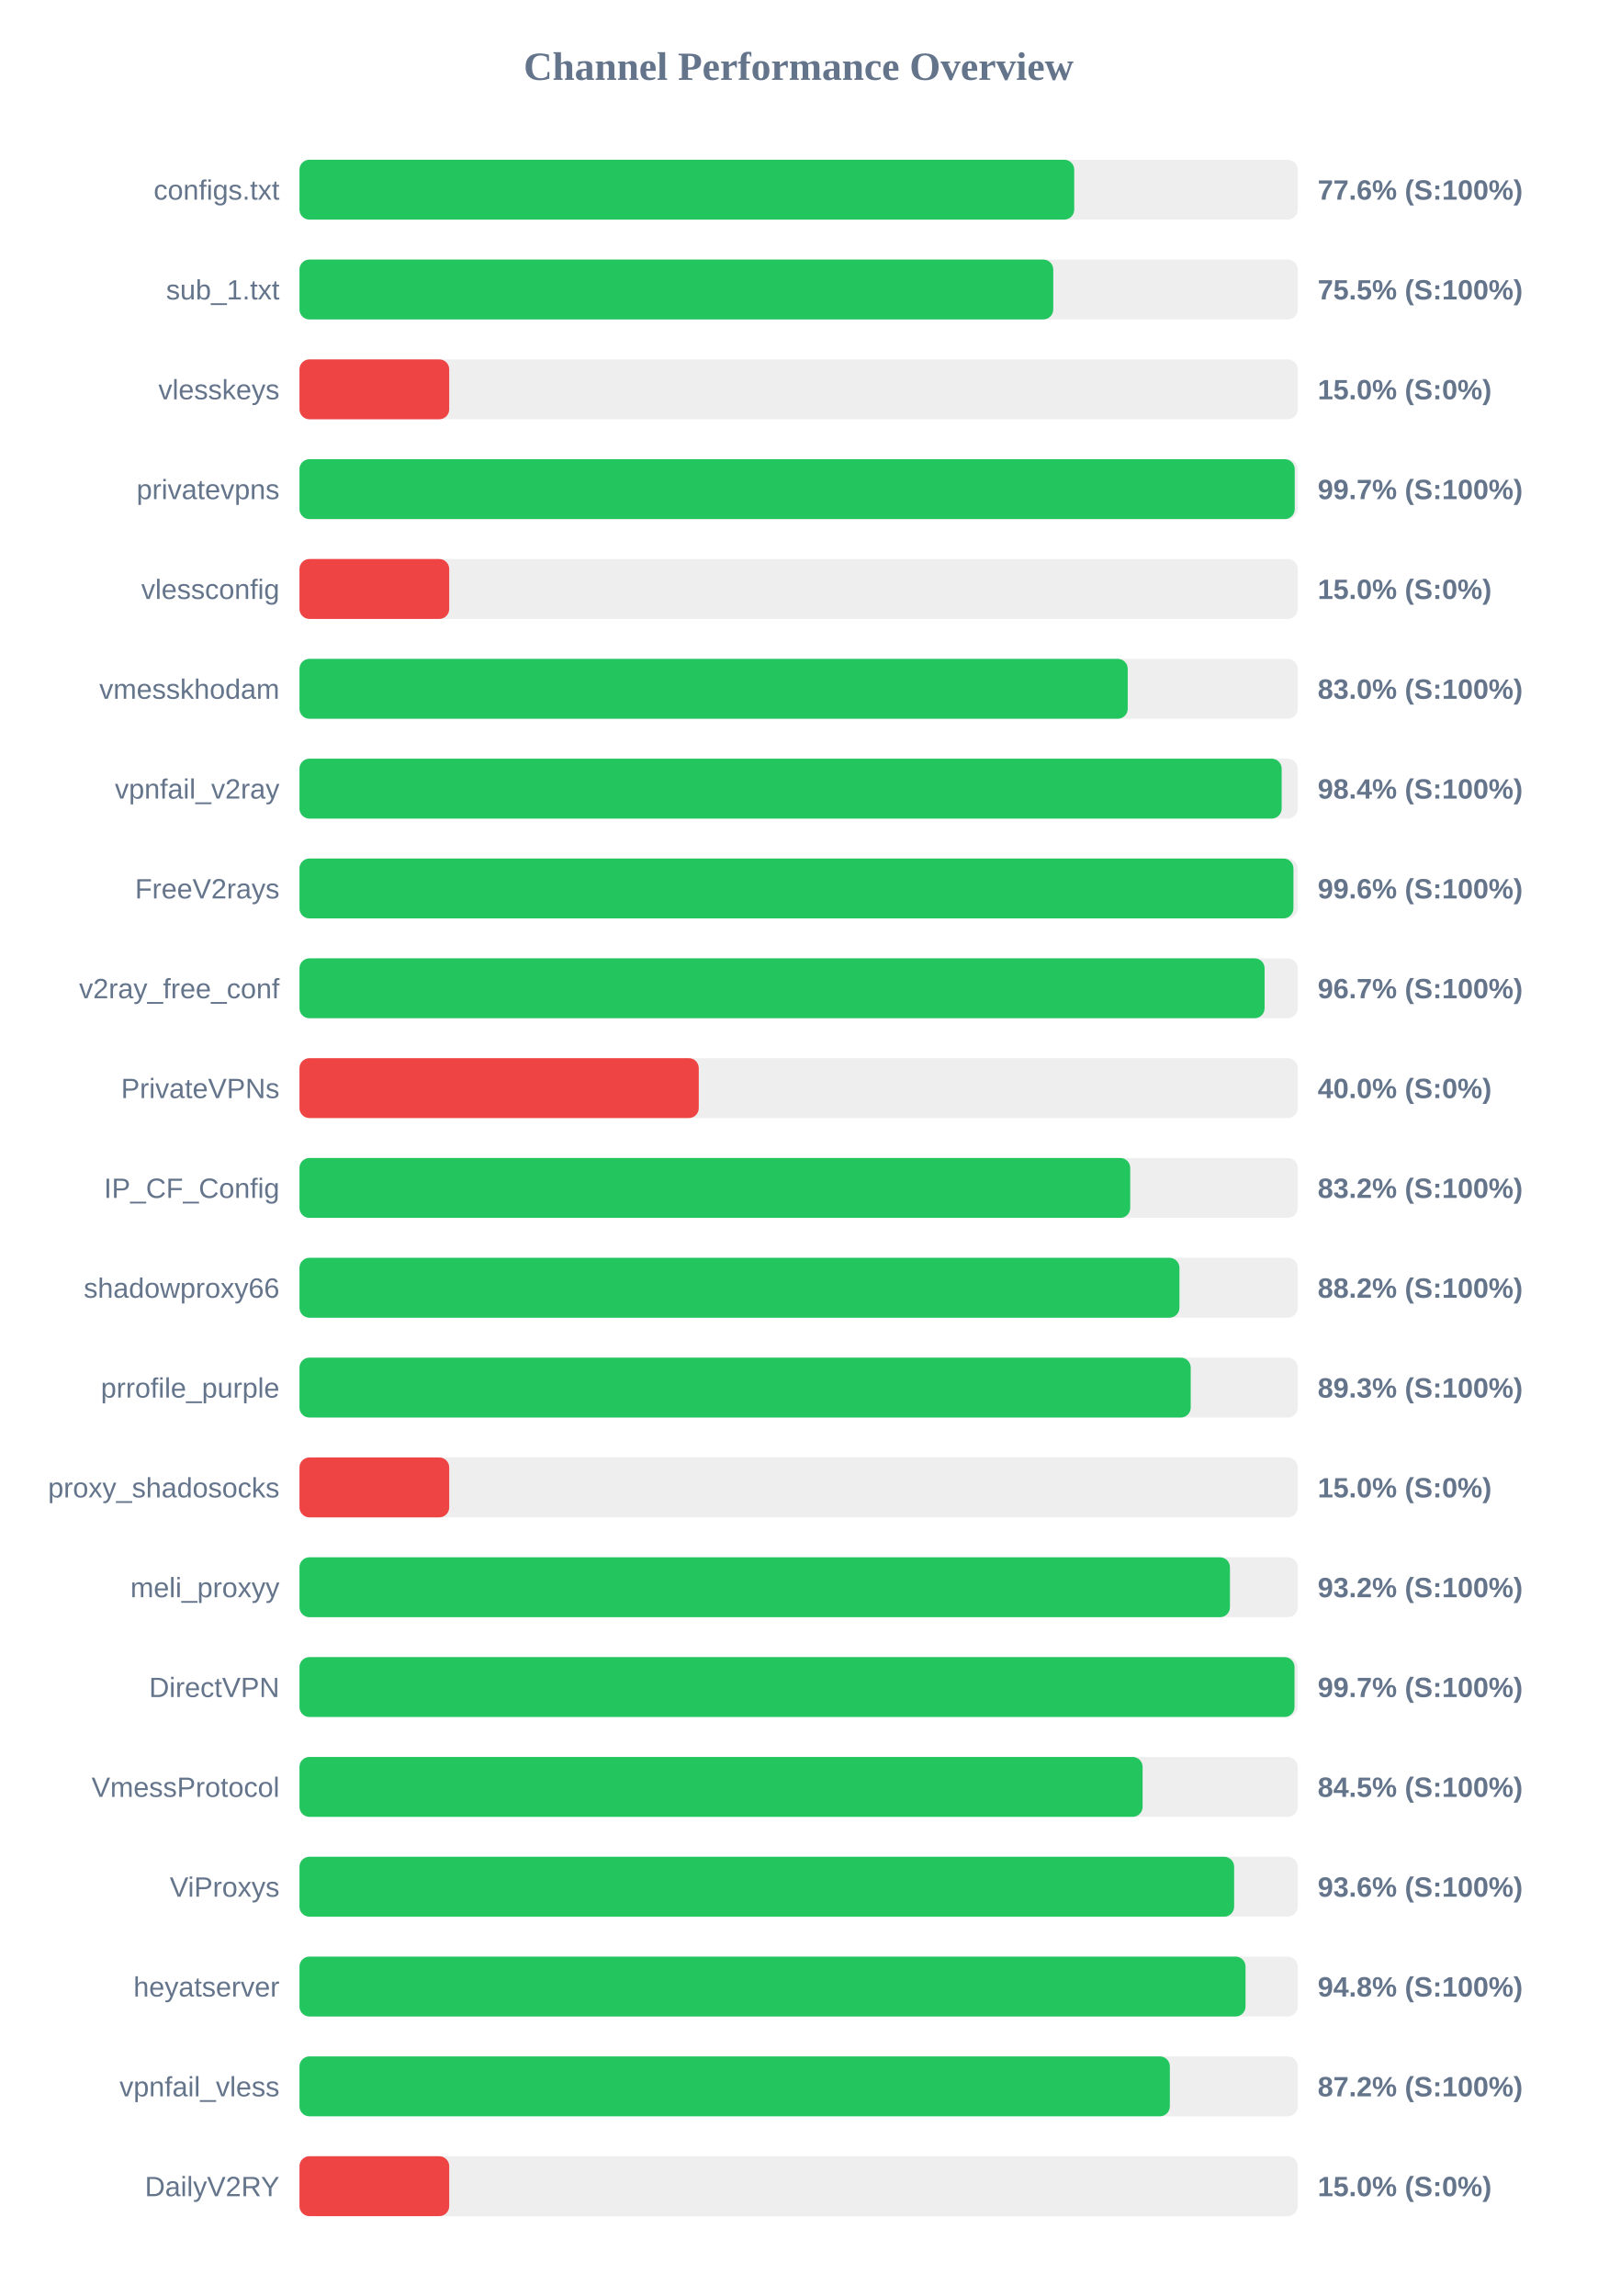
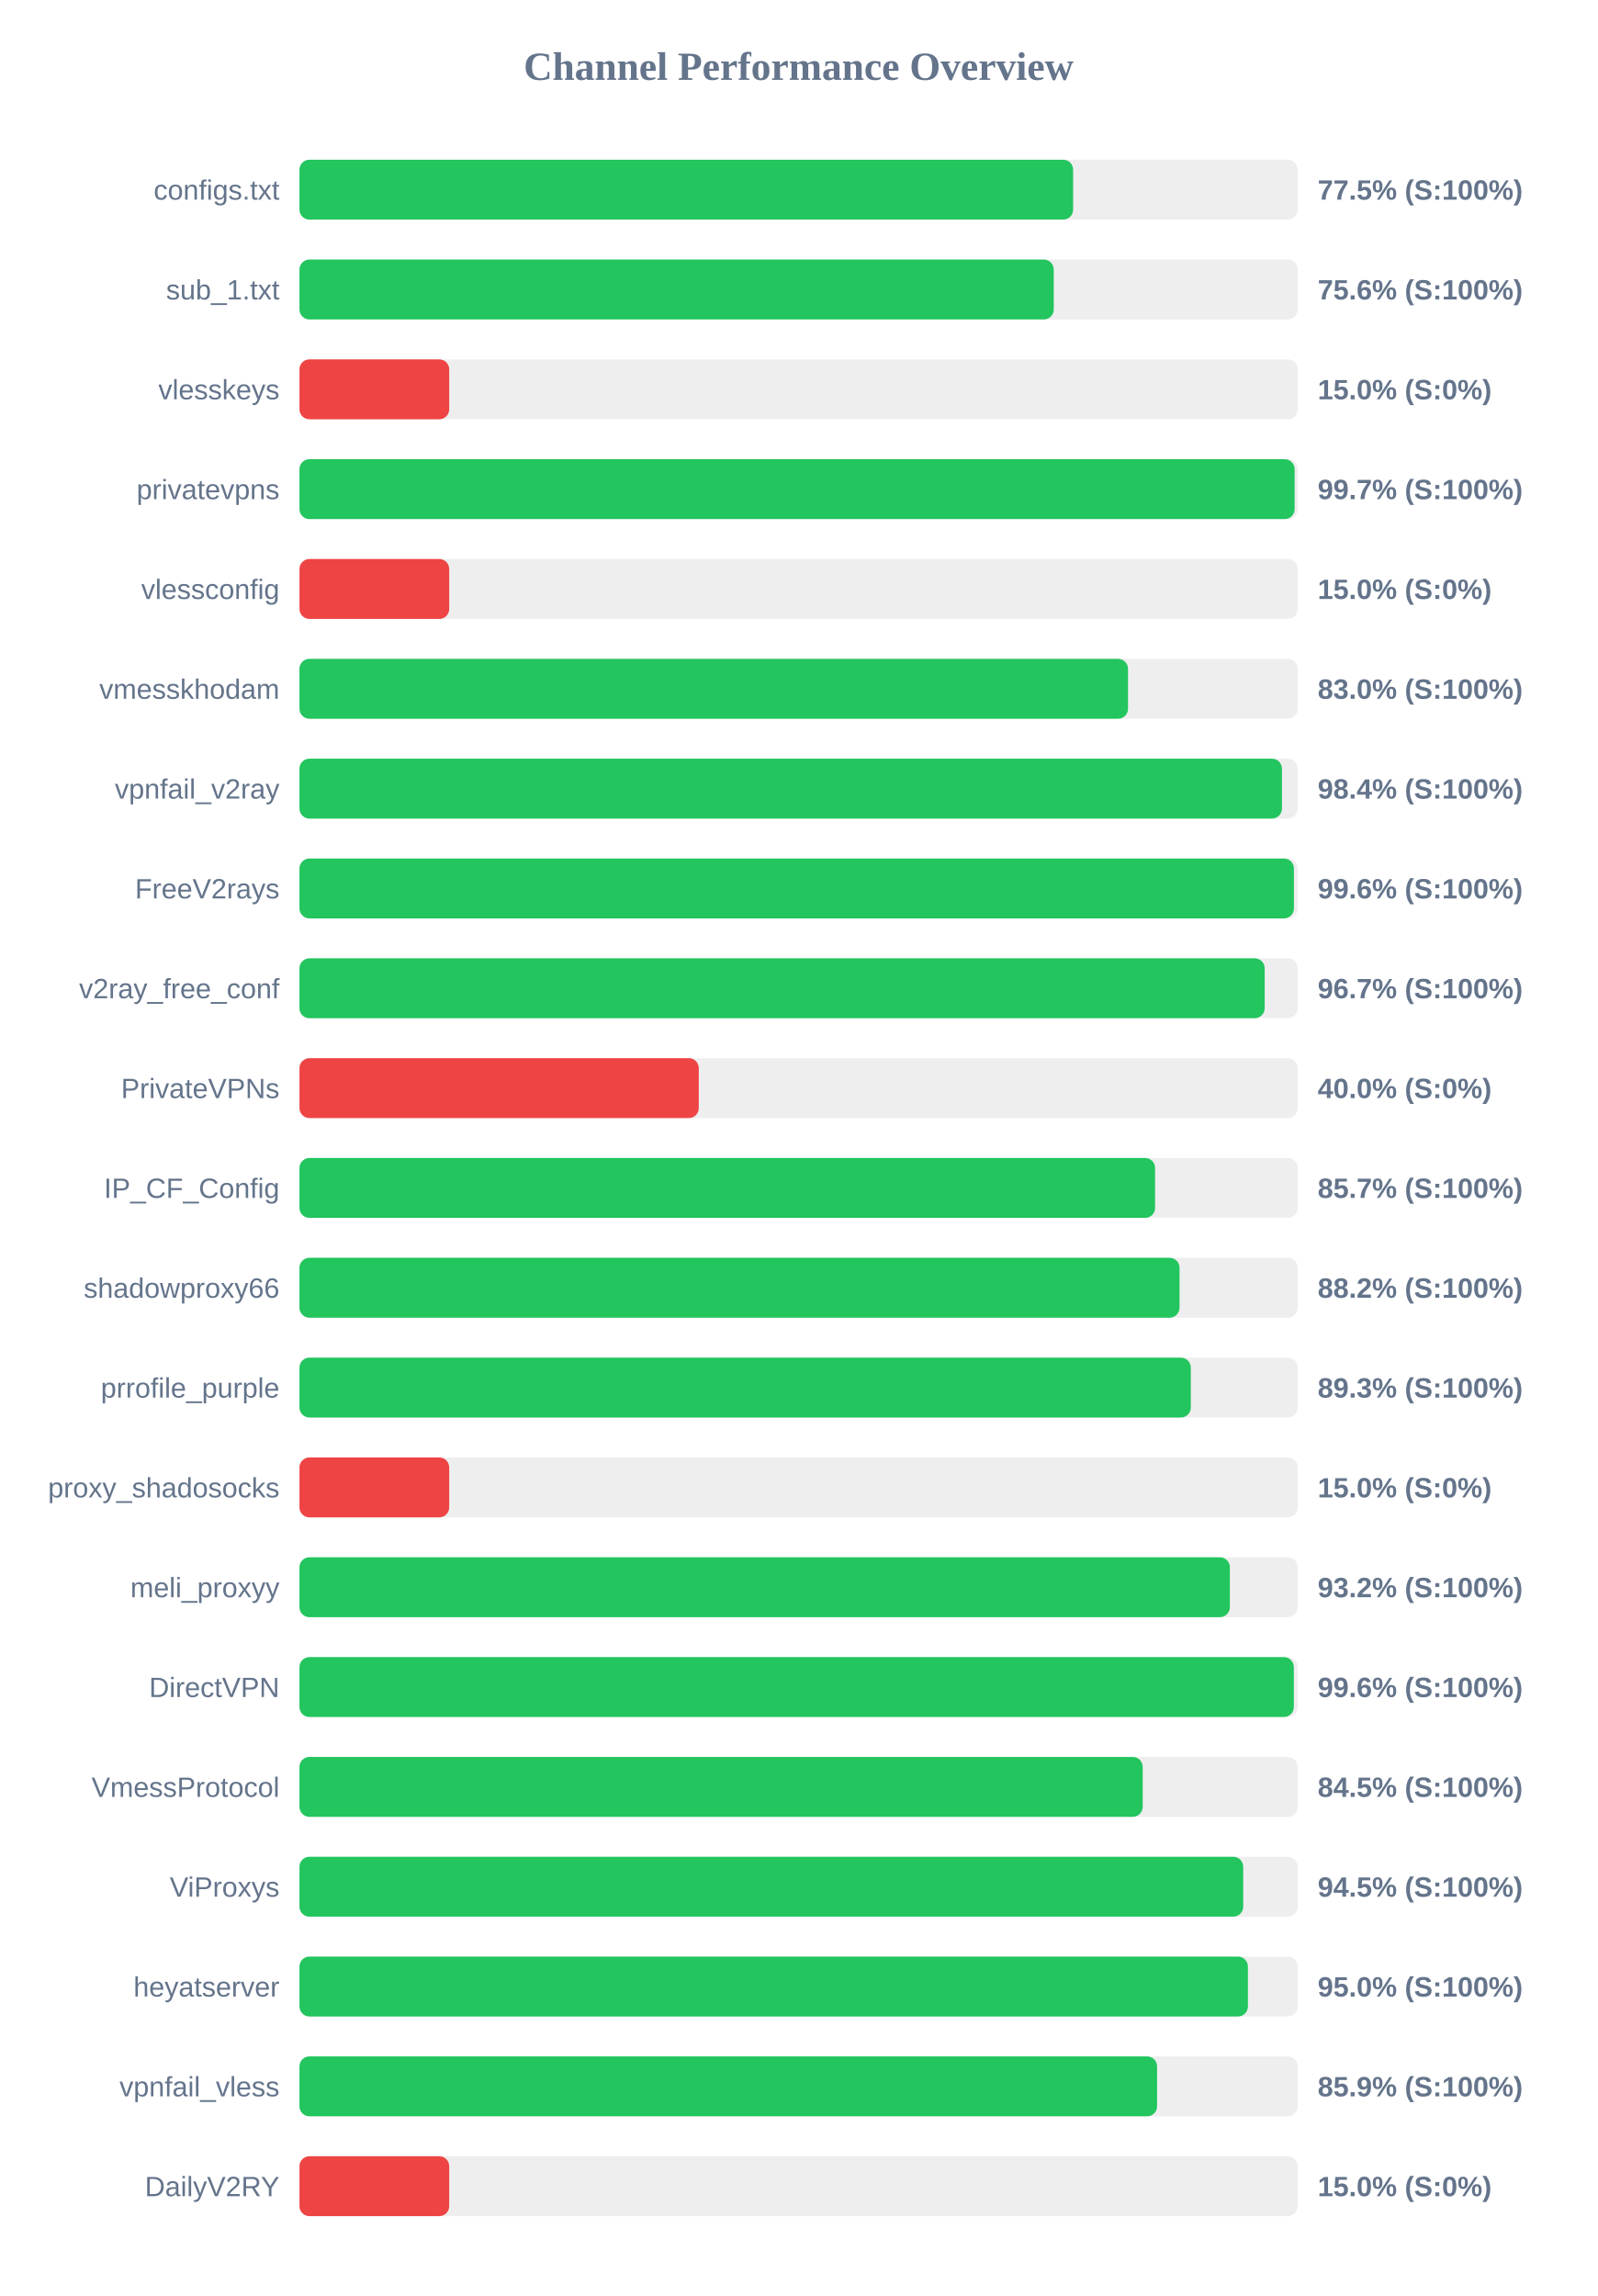
<svg xmlns="http://www.w3.org/2000/svg" width="800" height="1150" version="1.1">
  <style>
        .row { font: 14px Arial; fill: #64748b; }
        .score { font: bold 14px Arial; fill: #64748b; }
    </style>
  <text x="400" y="40" text-anchor="middle" font-size="20px" font-weight="bold" fill="#64748b">Channel Performance Overview</text>
  <rect x="150" y="80" width="500" height="30" fill="#eee" rx="5" />
-   <rect x="150" y="80" width="388.05" height="30" fill="#22c55e" rx="5" />
+   <rect x="150" y="80" width="387.5" height="30" fill="#22c55e" rx="5" />
  <text x="140" y="100" text-anchor="end" class="row">configs.txt</text>
-   <text x="660" y="100" text-anchor="start" class="score">77.6% (S:100%)</text>
+   <text x="660" y="100" text-anchor="start" class="score">77.5% (S:100%)</text>
  <rect x="150" y="130" width="500" height="30" fill="#eee" rx="5" />
-   <rect x="150" y="130" width="377.55" height="30" fill="#22c55e" rx="5" />
+   <rect x="150" y="130" width="377.8" height="30" fill="#22c55e" rx="5" />
  <text x="140" y="150" text-anchor="end" class="row">sub_1.txt</text>
-   <text x="660" y="150" text-anchor="start" class="score">75.5% (S:100%)</text>
+   <text x="660" y="150" text-anchor="start" class="score">75.6% (S:100%)</text>
  <rect x="150" y="180" width="500" height="30" fill="#eee" rx="5" />
  <rect x="150" y="180" width="75.0" height="30" fill="#ef4444" rx="5" />
  <text x="140" y="200" text-anchor="end" class="row">vlesskeys</text>
  <text x="660" y="200" text-anchor="start" class="score">15.0% (S:0%)</text>
  <rect x="150" y="230" width="500" height="30" fill="#eee" rx="5" />
-   <rect x="150" y="230" width="498.5" height="30" fill="#22c55e" rx="5" />
+   <rect x="150" y="230" width="498.45" height="30" fill="#22c55e" rx="5" />
  <text x="140" y="250" text-anchor="end" class="row">privatevpns</text>
  <text x="660" y="250" text-anchor="start" class="score">99.7% (S:100%)</text>
  <rect x="150" y="280" width="500" height="30" fill="#eee" rx="5" />
  <rect x="150" y="280" width="75.0" height="30" fill="#ef4444" rx="5" />
  <text x="140" y="300" text-anchor="end" class="row">vlessconfig</text>
  <text x="660" y="300" text-anchor="start" class="score">15.0% (S:0%)</text>
  <rect x="150" y="330" width="500" height="30" fill="#eee" rx="5" />
-   <rect x="150" y="330" width="414.85" height="30" fill="#22c55e" rx="5" />
+   <rect x="150" y="330" width="415.0" height="30" fill="#22c55e" rx="5" />
  <text x="140" y="350" text-anchor="end" class="row">vmesskhodam</text>
  <text x="660" y="350" text-anchor="start" class="score">83.0% (S:100%)</text>
  <rect x="150" y="380" width="500" height="30" fill="#eee" rx="5" />
-   <rect x="150" y="380" width="491.95" height="30" fill="#22c55e" rx="5" />
+   <rect x="150" y="380" width="492.1" height="30" fill="#22c55e" rx="5" />
  <text x="140" y="400" text-anchor="end" class="row">vpnfail_v2ray</text>
  <text x="660" y="400" text-anchor="start" class="score">98.4% (S:100%)</text>
  <rect x="150" y="430" width="500" height="30" fill="#eee" rx="5" />
-   <rect x="150" y="430" width="497.85" height="30" fill="#22c55e" rx="5" />
+   <rect x="150" y="430" width="498.1" height="30" fill="#22c55e" rx="5" />
  <text x="140" y="450" text-anchor="end" class="row">FreeV2rays</text>
  <text x="660" y="450" text-anchor="start" class="score">99.6% (S:100%)</text>
  <rect x="150" y="480" width="500" height="30" fill="#eee" rx="5" />
-   <rect x="150" y="480" width="483.4" height="30" fill="#22c55e" rx="5" />
+   <rect x="150" y="480" width="483.45" height="30" fill="#22c55e" rx="5" />
  <text x="140" y="500" text-anchor="end" class="row">v2ray_free_conf</text>
  <text x="660" y="500" text-anchor="start" class="score">96.7% (S:100%)</text>
  <rect x="150" y="530" width="500" height="30" fill="#eee" rx="5" />
  <rect x="150" y="530" width="200.0" height="30" fill="#ef4444" rx="5" />
  <text x="140" y="550" text-anchor="end" class="row">PrivateVPNs</text>
  <text x="660" y="550" text-anchor="start" class="score">40.0% (S:0%)</text>
  <rect x="150" y="580" width="500" height="30" fill="#eee" rx="5" />
-   <rect x="150" y="580" width="416.1" height="30" fill="#22c55e" rx="5" />
+   <rect x="150" y="580" width="428.55" height="30" fill="#22c55e" rx="5" />
  <text x="140" y="600" text-anchor="end" class="row">IP_CF_Config</text>
-   <text x="660" y="600" text-anchor="start" class="score">83.2% (S:100%)</text>
+   <text x="660" y="600" text-anchor="start" class="score">85.7% (S:100%)</text>
  <rect x="150" y="630" width="500" height="30" fill="#eee" rx="5" />
-   <rect x="150" y="630" width="440.75" height="30" fill="#22c55e" rx="5" />
+   <rect x="150" y="630" width="440.8" height="30" fill="#22c55e" rx="5" />
  <text x="140" y="650" text-anchor="end" class="row">shadowproxy66</text>
  <text x="660" y="650" text-anchor="start" class="score">88.2% (S:100%)</text>
  <rect x="150" y="680" width="500" height="30" fill="#eee" rx="5" />
-   <rect x="150" y="680" width="446.4" height="30" fill="#22c55e" rx="5" />
+   <rect x="150" y="680" width="446.45" height="30" fill="#22c55e" rx="5" />
  <text x="140" y="700" text-anchor="end" class="row">prrofile_purple</text>
  <text x="660" y="700" text-anchor="start" class="score">89.3% (S:100%)</text>
  <rect x="150" y="730" width="500" height="30" fill="#eee" rx="5" />
  <rect x="150" y="730" width="75.0" height="30" fill="#ef4444" rx="5" />
  <text x="140" y="750" text-anchor="end" class="row">proxy_shadosocks</text>
  <text x="660" y="750" text-anchor="start" class="score">15.0% (S:0%)</text>
  <rect x="150" y="780" width="500" height="30" fill="#eee" rx="5" />
-   <rect x="150" y="780" width="466.05" height="30" fill="#22c55e" rx="5" />
+   <rect x="150" y="780" width="466.0" height="30" fill="#22c55e" rx="5" />
  <text x="140" y="800" text-anchor="end" class="row">meli_proxyy</text>
  <text x="660" y="800" text-anchor="start" class="score">93.2% (S:100%)</text>
  <rect x="150" y="830" width="500" height="30" fill="#eee" rx="5" />
-   <rect x="150" y="830" width="498.4" height="30" fill="#22c55e" rx="5" />
+   <rect x="150" y="830" width="498.05" height="30" fill="#22c55e" rx="5" />
  <text x="140" y="850" text-anchor="end" class="row">DirectVPN</text>
-   <text x="660" y="850" text-anchor="start" class="score">99.7% (S:100%)</text>
+   <text x="660" y="850" text-anchor="start" class="score">99.6% (S:100%)</text>
  <rect x="150" y="880" width="500" height="30" fill="#eee" rx="5" />
-   <rect x="150" y="880" width="422.3" height="30" fill="#22c55e" rx="5" />
+   <rect x="150" y="880" width="422.35" height="30" fill="#22c55e" rx="5" />
  <text x="140" y="900" text-anchor="end" class="row">VmessProtocol</text>
  <text x="660" y="900" text-anchor="start" class="score">84.5% (S:100%)</text>
  <rect x="150" y="930" width="500" height="30" fill="#eee" rx="5" />
-   <rect x="150" y="930" width="468.15" height="30" fill="#22c55e" rx="5" />
+   <rect x="150" y="930" width="472.7" height="30" fill="#22c55e" rx="5" />
  <text x="140" y="950" text-anchor="end" class="row">ViProxys</text>
-   <text x="660" y="950" text-anchor="start" class="score">93.6% (S:100%)</text>
+   <text x="660" y="950" text-anchor="start" class="score">94.5% (S:100%)</text>
  <rect x="150" y="980" width="500" height="30" fill="#eee" rx="5" />
-   <rect x="150" y="980" width="473.85" height="30" fill="#22c55e" rx="5" />
+   <rect x="150" y="980" width="475.05" height="30" fill="#22c55e" rx="5" />
  <text x="140" y="1000" text-anchor="end" class="row">heyatserver</text>
-   <text x="660" y="1000" text-anchor="start" class="score">94.8% (S:100%)</text>
+   <text x="660" y="1000" text-anchor="start" class="score">95.0% (S:100%)</text>
  <rect x="150" y="1030" width="500" height="30" fill="#eee" rx="5" />
-   <rect x="150" y="1030" width="435.95" height="30" fill="#22c55e" rx="5" />
+   <rect x="150" y="1030" width="429.55" height="30" fill="#22c55e" rx="5" />
  <text x="140" y="1050" text-anchor="end" class="row">vpnfail_vless</text>
-   <text x="660" y="1050" text-anchor="start" class="score">87.2% (S:100%)</text>
+   <text x="660" y="1050" text-anchor="start" class="score">85.9% (S:100%)</text>
  <rect x="150" y="1080" width="500" height="30" fill="#eee" rx="5" />
  <rect x="150" y="1080" width="75.0" height="30" fill="#ef4444" rx="5" />
  <text x="140" y="1100" text-anchor="end" class="row">DailyV2RY</text>
  <text x="660" y="1100" text-anchor="start" class="score">15.0% (S:0%)</text>
</svg>
